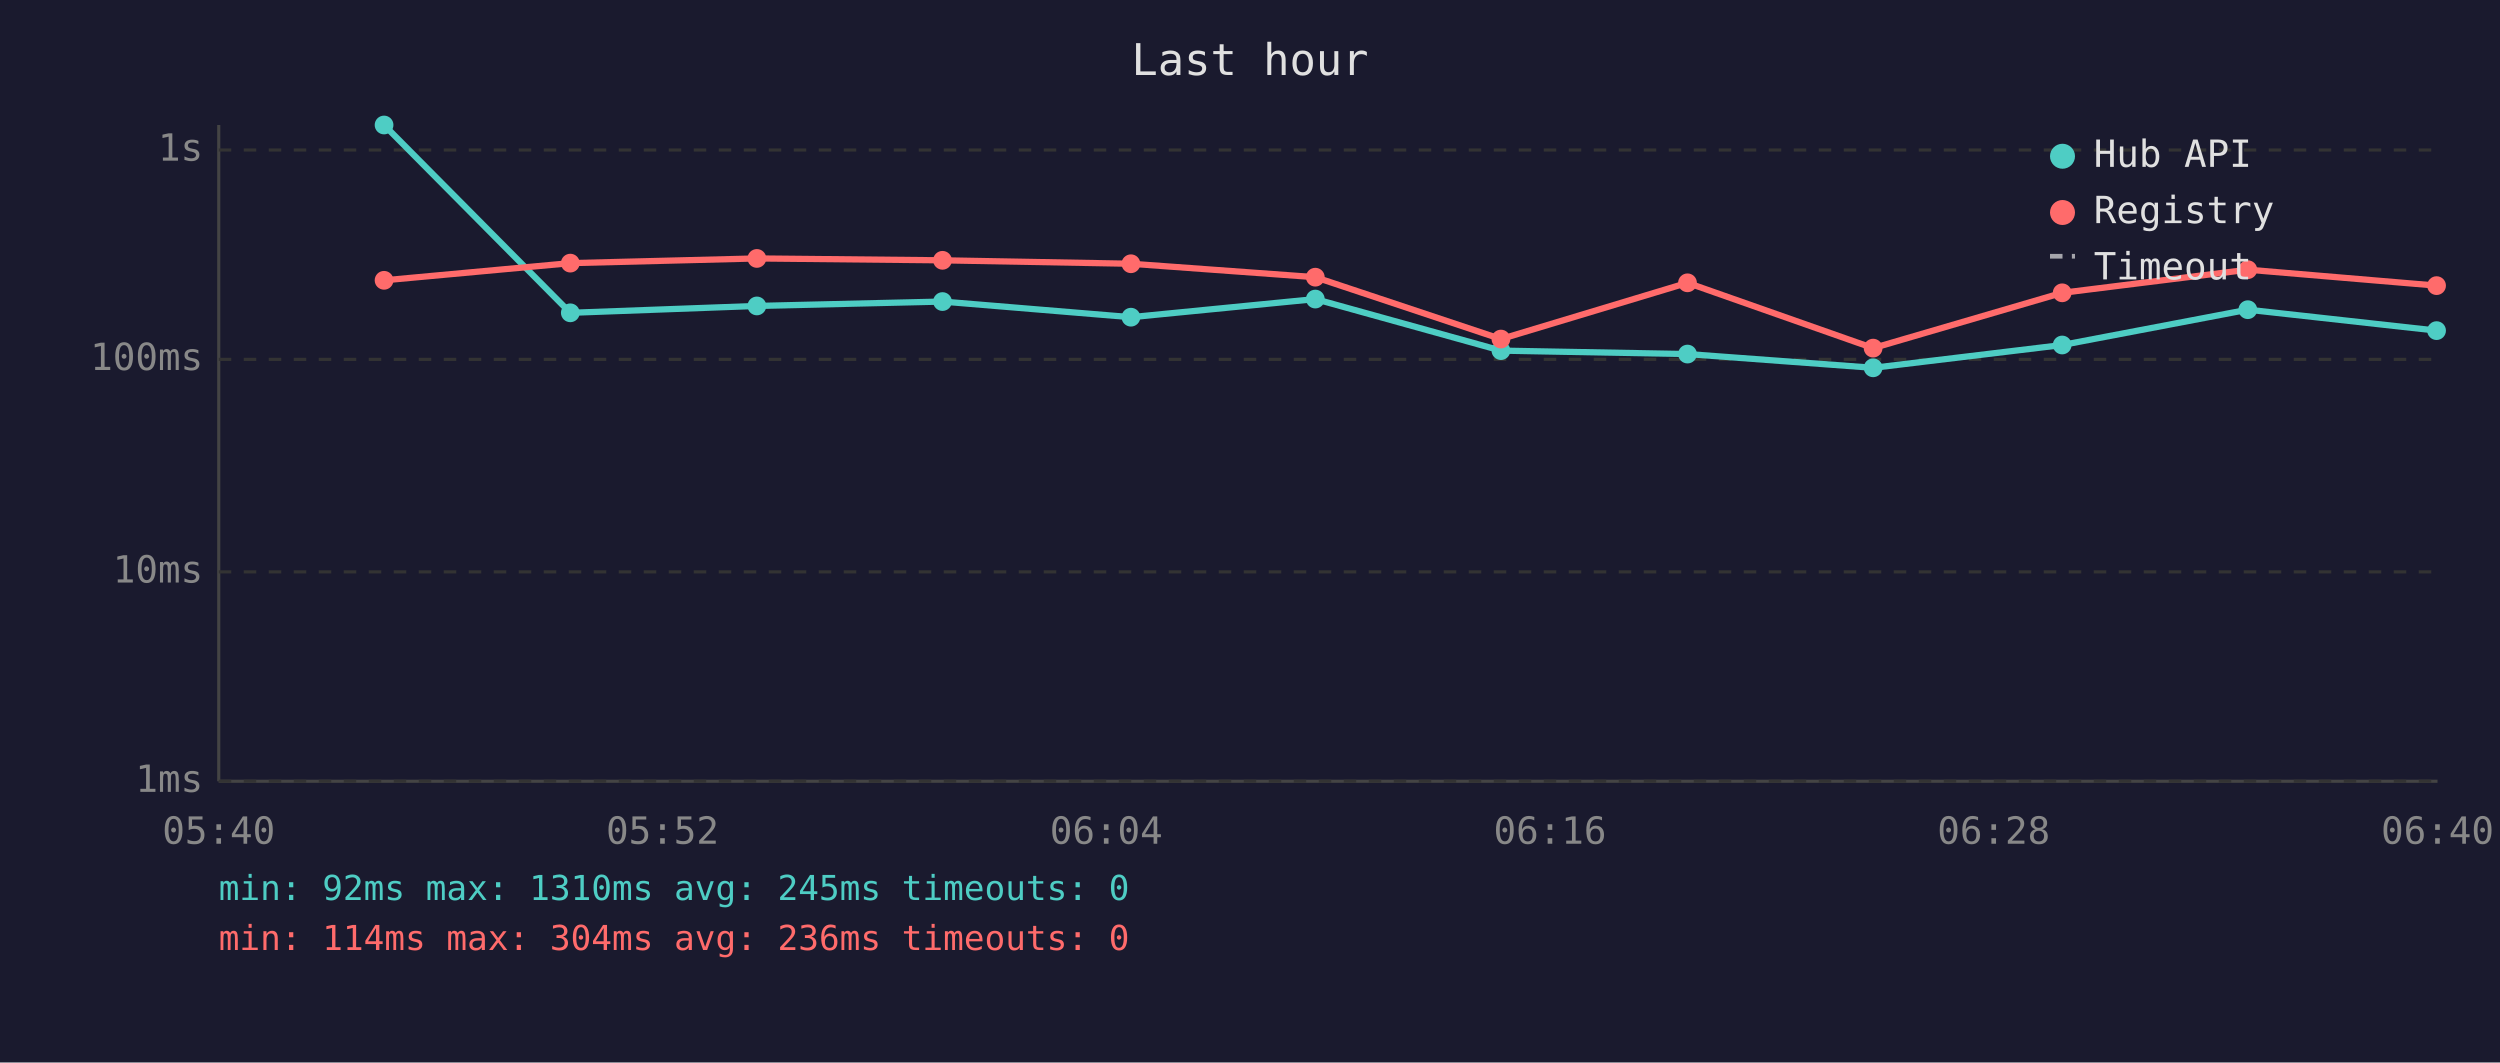
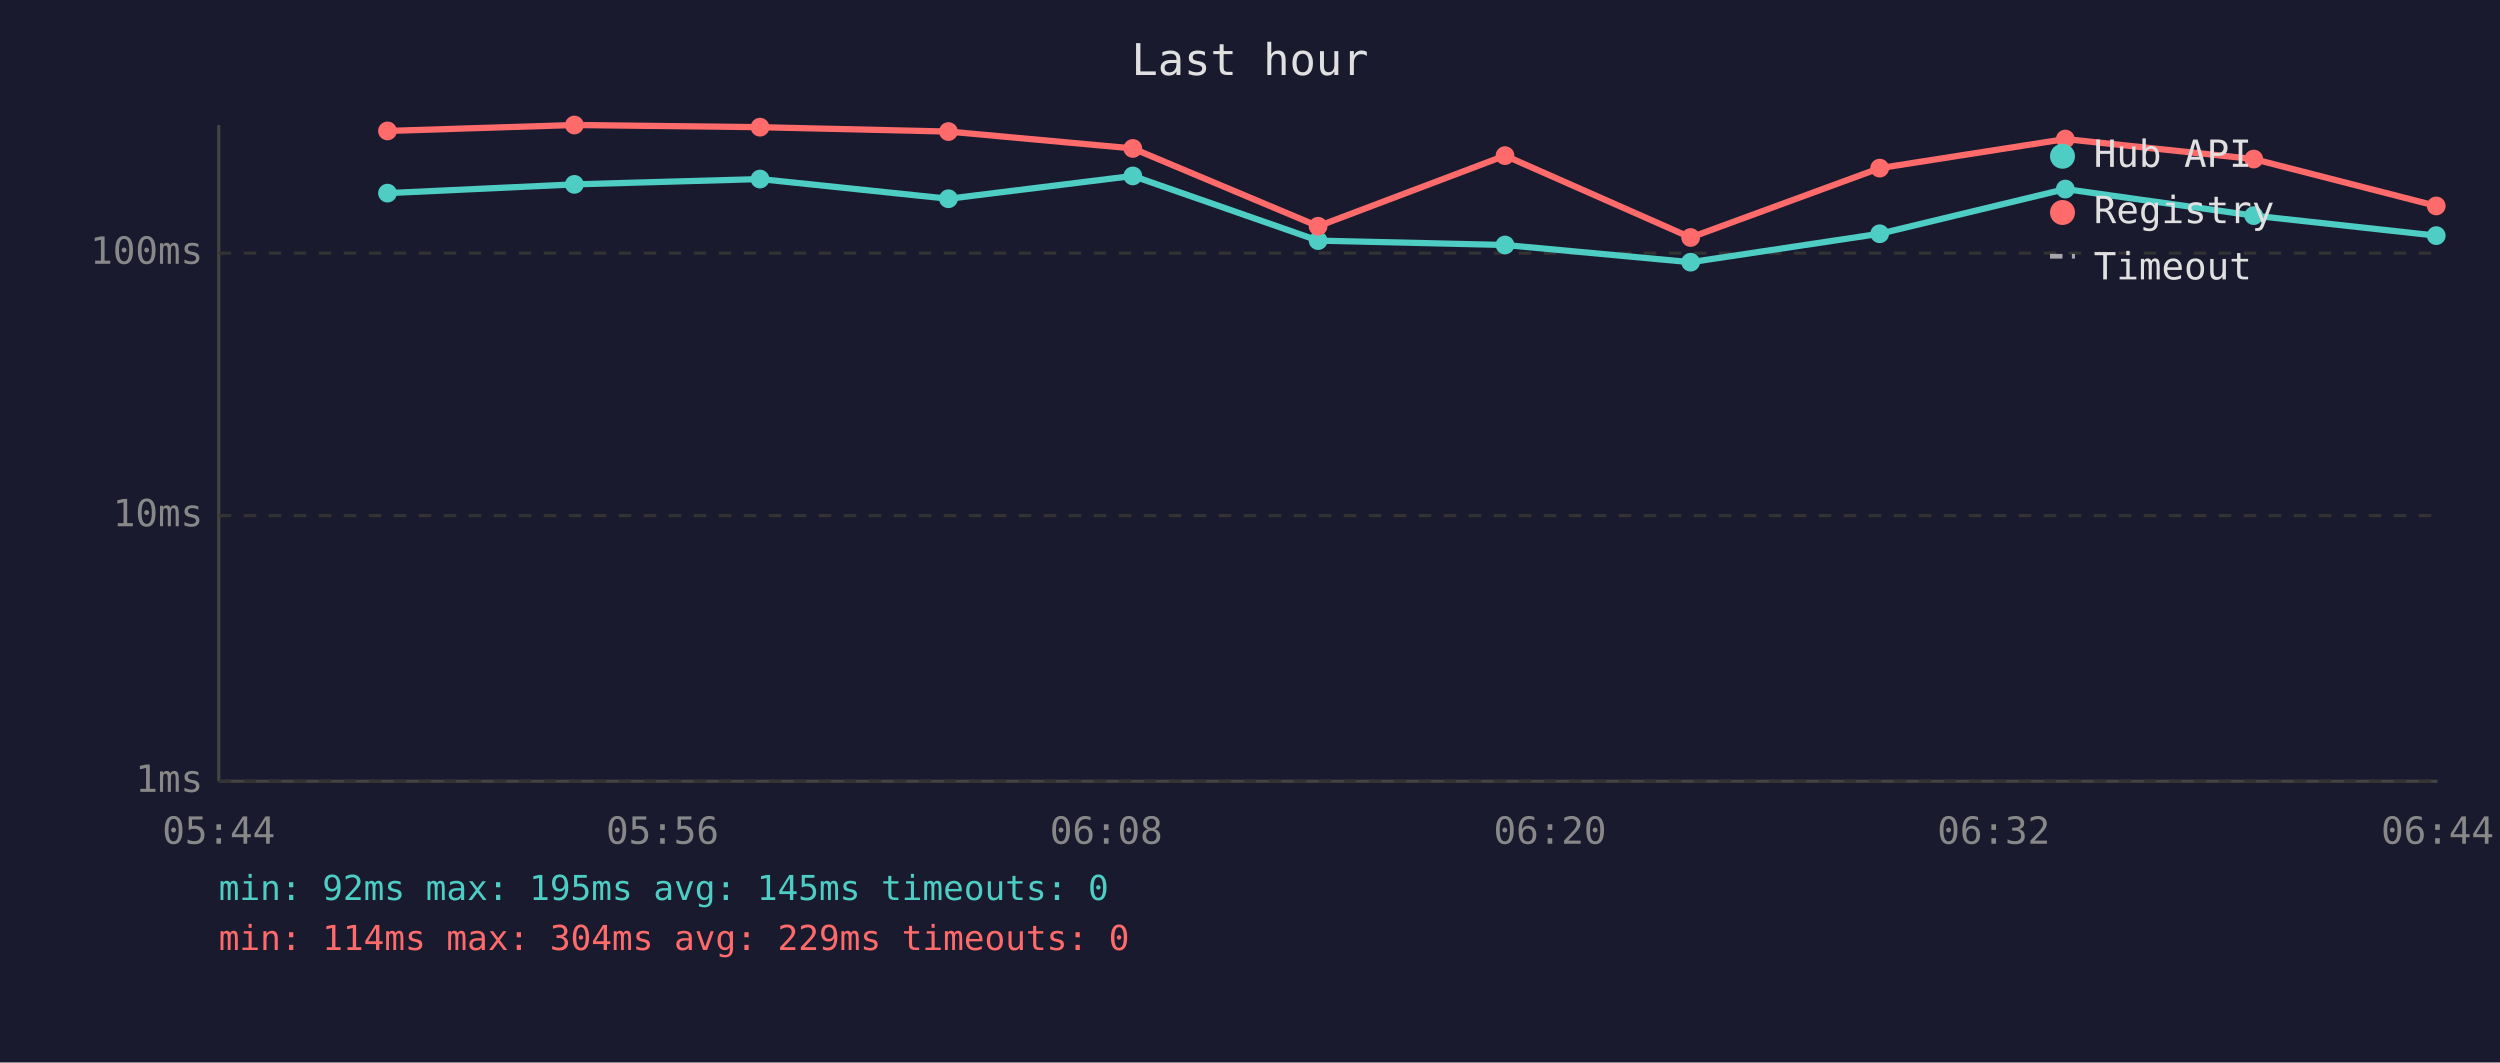
<svg xmlns="http://www.w3.org/2000/svg" viewBox="0 0 800 340" font-family="monospace" font-size="12">
  <rect width="800" height="340" fill="#1a1a2e" />
  <text x="400" y="24" fill="#e0e0e0" font-size="14" text-anchor="middle">Last hour</text>
  <line x1="70" y1="40" x2="70" y2="250" stroke="#444" stroke-width="1" />
  <line x1="70" y1="250" x2="780" y2="250" stroke="#444" stroke-width="1" />
  <line x1="70" y1="250" x2="780" y2="250" stroke="#333" stroke-width="1" stroke-dasharray="4" />
  <text x="65" y="250" fill="#888" text-anchor="end" dominant-baseline="middle">1ms</text>
-   <line x1="70" y1="183" x2="780" y2="183" stroke="#333" stroke-width="1" stroke-dasharray="4" />
-   <text x="65" y="183" fill="#888" text-anchor="end" dominant-baseline="middle">10ms</text>
-   <line x1="70" y1="115" x2="780" y2="115" stroke="#333" stroke-width="1" stroke-dasharray="4" />
-   <text x="65" y="115" fill="#888" text-anchor="end" dominant-baseline="middle">100ms</text>
-   <line x1="70" y1="48" x2="780" y2="48" stroke="#333" stroke-width="1" stroke-dasharray="4" />
-   <text x="65" y="48" fill="#888" text-anchor="end" dominant-baseline="middle">1s</text>
-   <text x="70" y="270" fill="#888" text-anchor="middle">05:40</text>
-   <text x="212" y="270" fill="#888" text-anchor="middle">05:52</text>
-   <text x="354" y="270" fill="#888" text-anchor="middle">06:04</text>
-   <text x="496" y="270" fill="#888" text-anchor="middle">06:16</text>
-   <text x="638" y="270" fill="#888" text-anchor="middle">06:28</text>
-   <text x="780" y="270" fill="#888" text-anchor="middle">06:40</text>
-   <polyline points="122.9,40.0 182.5,100.1 242.2,97.9 301.6,96.5 361.9,101.5 420.9,95.7 480.3,112.2 540.0,113.3 599.4,117.7 659.9,110.4 719.3,99.1 779.7,105.8" fill="none" stroke="#4ecdc4" stroke-width="2" opacity="1" />
-   <circle cx="122.9" cy="40.0" r="3" fill="#4ecdc4" />
-   <circle cx="182.5" cy="100.1" r="3" fill="#4ecdc4" />
-   <circle cx="242.2" cy="97.9" r="3" fill="#4ecdc4" />
-   <circle cx="301.6" cy="96.5" r="3" fill="#4ecdc4" />
-   <circle cx="361.9" cy="101.5" r="3" fill="#4ecdc4" />
-   <circle cx="420.9" cy="95.7" r="3" fill="#4ecdc4" />
-   <circle cx="480.3" cy="112.2" r="3" fill="#4ecdc4" />
-   <circle cx="540.0" cy="113.3" r="3" fill="#4ecdc4" />
-   <circle cx="599.4" cy="117.7" r="3" fill="#4ecdc4" />
-   <circle cx="659.9" cy="110.4" r="3" fill="#4ecdc4" />
-   <circle cx="719.3" cy="99.1" r="3" fill="#4ecdc4" />
-   <circle cx="779.7" cy="105.8" r="3" fill="#4ecdc4" />
-   <polyline points="122.9,89.7 182.5,84.2 242.2,82.7 301.6,83.3 361.9,84.4 420.9,88.7 480.3,108.5 540.0,90.5 599.4,111.4 659.9,93.7 719.3,86.3 779.7,91.4" fill="none" stroke="#ff6b6b" stroke-width="2" opacity="1" />
-   <circle cx="122.9" cy="89.7" r="3" fill="#ff6b6b" />
-   <circle cx="182.5" cy="84.2" r="3" fill="#ff6b6b" />
-   <circle cx="242.2" cy="82.7" r="3" fill="#ff6b6b" />
-   <circle cx="301.6" cy="83.3" r="3" fill="#ff6b6b" />
-   <circle cx="361.9" cy="84.4" r="3" fill="#ff6b6b" />
-   <circle cx="420.9" cy="88.7" r="3" fill="#ff6b6b" />
-   <circle cx="480.3" cy="108.5" r="3" fill="#ff6b6b" />
-   <circle cx="540.0" cy="90.5" r="3" fill="#ff6b6b" />
-   <circle cx="599.4" cy="111.4" r="3" fill="#ff6b6b" />
-   <circle cx="659.9" cy="93.7" r="3" fill="#ff6b6b" />
-   <circle cx="719.3" cy="86.3" r="3" fill="#ff6b6b" />
-   <circle cx="779.7" cy="91.4" r="3" fill="#ff6b6b" />
+   <line x1="70" y1="165" x2="780" y2="165" stroke="#333" stroke-width="1" stroke-dasharray="4" />
+   <text x="65" y="165" fill="#888" text-anchor="end" dominant-baseline="middle">10ms</text>
+   <line x1="70" y1="81" x2="780" y2="81" stroke="#333" stroke-width="1" stroke-dasharray="4" />
+   <text x="65" y="81" fill="#888" text-anchor="end" dominant-baseline="middle">100ms</text>
+   <text x="70" y="270" fill="#888" text-anchor="middle">05:44</text>
+   <text x="212" y="270" fill="#888" text-anchor="middle">05:56</text>
+   <text x="354" y="270" fill="#888" text-anchor="middle">06:08</text>
+   <text x="496" y="270" fill="#888" text-anchor="middle">06:20</text>
+   <text x="638" y="270" fill="#888" text-anchor="middle">06:32</text>
+   <text x="780" y="270" fill="#888" text-anchor="middle">06:44</text>
+   <polyline points="124.0,61.8 183.8,59.0 243.2,57.3 303.5,63.6 362.5,56.3 421.8,77.0 481.6,78.4 541.0,83.9 601.5,74.8 660.9,60.5 721.2,69.0 779.6,75.4" fill="none" stroke="#4ecdc4" stroke-width="2" opacity="1" />
+   <circle cx="124.0" cy="61.8" r="3" fill="#4ecdc4" />
+   <circle cx="183.8" cy="59.0" r="3" fill="#4ecdc4" />
+   <circle cx="243.2" cy="57.3" r="3" fill="#4ecdc4" />
+   <circle cx="303.5" cy="63.6" r="3" fill="#4ecdc4" />
+   <circle cx="362.5" cy="56.3" r="3" fill="#4ecdc4" />
+   <circle cx="421.8" cy="77.0" r="3" fill="#4ecdc4" />
+   <circle cx="481.6" cy="78.4" r="3" fill="#4ecdc4" />
+   <circle cx="541.0" cy="83.9" r="3" fill="#4ecdc4" />
+   <circle cx="601.5" cy="74.8" r="3" fill="#4ecdc4" />
+   <circle cx="660.9" cy="60.5" r="3" fill="#4ecdc4" />
+   <circle cx="721.2" cy="69.0" r="3" fill="#4ecdc4" />
+   <circle cx="779.6" cy="75.4" r="3" fill="#4ecdc4" />
+   <polyline points="124.0,41.9 183.8,40.0 243.2,40.7 303.5,42.1 362.5,47.5 421.8,72.4 481.6,49.8 541.0,76.0 601.5,53.8 660.9,44.5 721.2,50.9 779.6,65.9" fill="none" stroke="#ff6b6b" stroke-width="2" opacity="1" />
+   <circle cx="124.0" cy="41.9" r="3" fill="#ff6b6b" />
+   <circle cx="183.8" cy="40.0" r="3" fill="#ff6b6b" />
+   <circle cx="243.2" cy="40.7" r="3" fill="#ff6b6b" />
+   <circle cx="303.5" cy="42.1" r="3" fill="#ff6b6b" />
+   <circle cx="362.5" cy="47.5" r="3" fill="#ff6b6b" />
+   <circle cx="421.8" cy="72.4" r="3" fill="#ff6b6b" />
+   <circle cx="481.6" cy="49.8" r="3" fill="#ff6b6b" />
+   <circle cx="541.0" cy="76.0" r="3" fill="#ff6b6b" />
+   <circle cx="601.5" cy="53.8" r="3" fill="#ff6b6b" />
+   <circle cx="660.9" cy="44.5" r="3" fill="#ff6b6b" />
+   <circle cx="721.2" cy="50.9" r="3" fill="#ff6b6b" />
+   <circle cx="779.6" cy="65.9" r="3" fill="#ff6b6b" />
  <circle cx="660" cy="50" r="4" fill="#4ecdc4" />
  <text x="670" y="50" fill="#e0e0e0" dominant-baseline="middle">Hub API</text>
  <circle cx="660" cy="68" r="4" fill="#ff6b6b" />
  <text x="670" y="68" fill="#e0e0e0" dominant-baseline="middle">Registry</text>
  <line x1="656" y1="82" x2="664" y2="82" stroke="#e0e0e0" stroke-width="1.5" stroke-dasharray="4,3" opacity="0.7" />
  <text x="670" y="86" fill="#e0e0e0" dominant-baseline="middle">Timeout</text>
-   <text x="70" y="288" fill="#4ecdc4" font-size="11">min: 92ms  max: 1310ms  avg: 245ms  timeouts: 0</text>
-   <text x="70" y="304" fill="#ff6b6b" font-size="11">min: 114ms  max: 304ms  avg: 236ms  timeouts: 0</text>
+   <text x="70" y="288" fill="#4ecdc4" font-size="11">min: 92ms  max: 195ms  avg: 145ms  timeouts: 0</text>
+   <text x="70" y="304" fill="#ff6b6b" font-size="11">min: 114ms  max: 304ms  avg: 229ms  timeouts: 0</text>
</svg>
